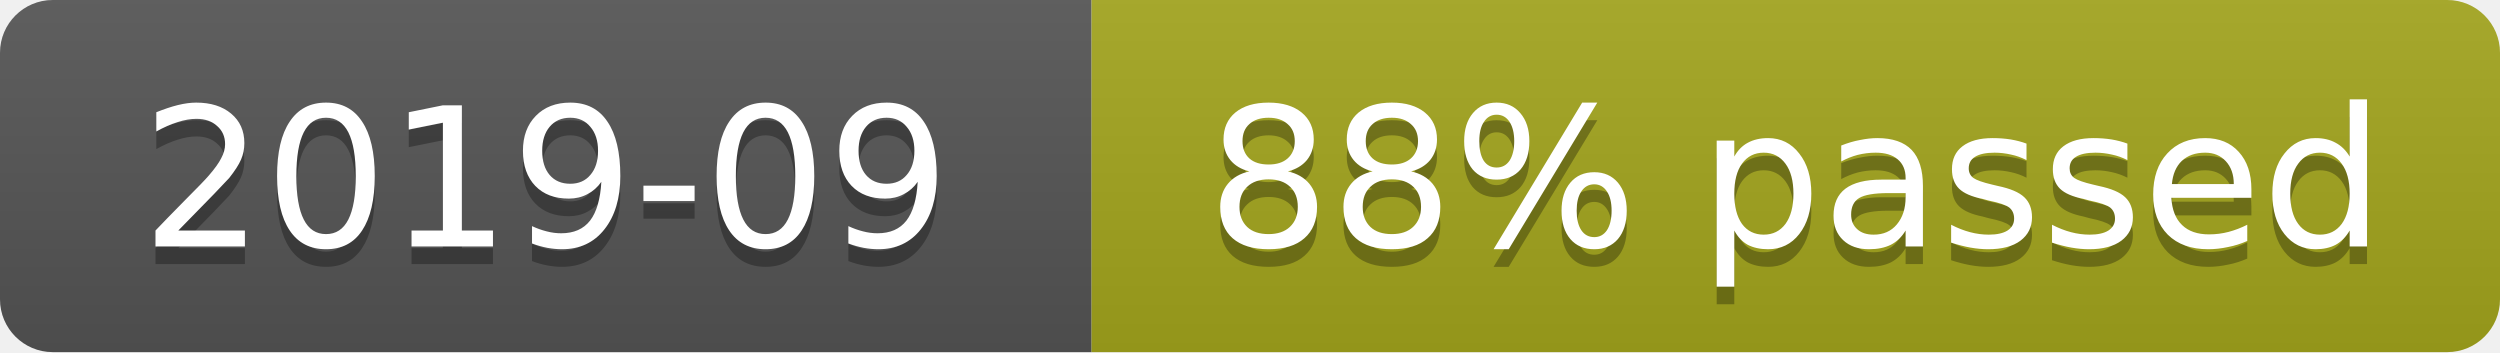
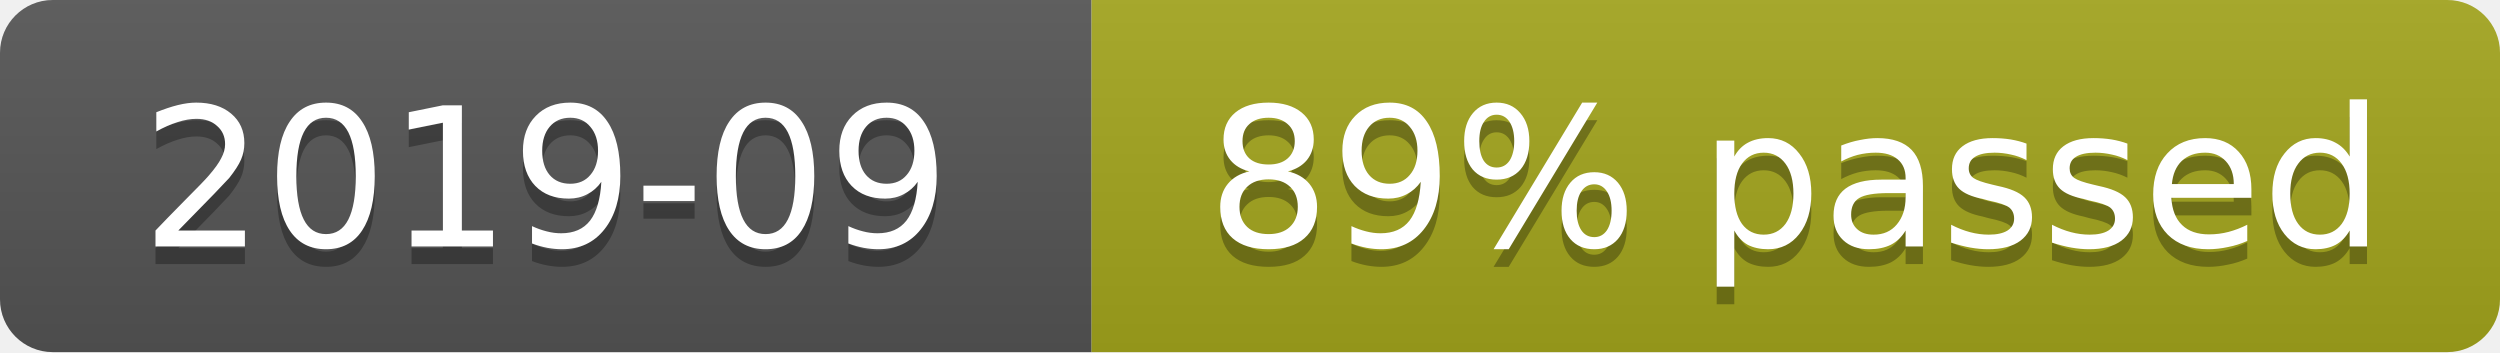
- <svg xmlns="http://www.w3.org/2000/svg" width="142" height="20" role="img" aria-label="2019-09: 367/417 cases (88%)">
+ <svg xmlns="http://www.w3.org/2000/svg" width="142" height="20" role="img" aria-label="2019-09: 375/417 cases (89%)">
  <linearGradient id="s" x2="0" y2="100%">
    <stop offset="0" stop-color="#bbb" stop-opacity=".1" />
    <stop offset="1" stop-opacity=".1" />
  </linearGradient>
  <clipPath id="r">
    <rect width="142" height="20" rx="3" fill="#fff" />
  </clipPath>
  <g clip-path="url(#r)">
    <rect width="62" height="20" fill="#555" />
    <rect x="62" width="80" height="20" fill="#a4a61d" />
    <rect width="142" height="20" fill="url(#s)" />
  </g>
  <g fill="#fff" text-anchor="middle" font-family="Verdana,Geneva,DejaVu Sans,sans-serif" font-size="11">
    <text x="31" y="15" fill="#010101" fill-opacity=".3">2019-09</text>
    <text x="31" y="14">2019-09</text>
-     <text x="102" y="15" fill="#010101" fill-opacity=".3">88% passed</text>
-     <text x="102" y="14">88% passed</text>
+     <text x="102" y="15" fill="#010101" fill-opacity=".3">89% passed</text>
+     <text x="102" y="14">89% passed</text>
  </g>
</svg>
